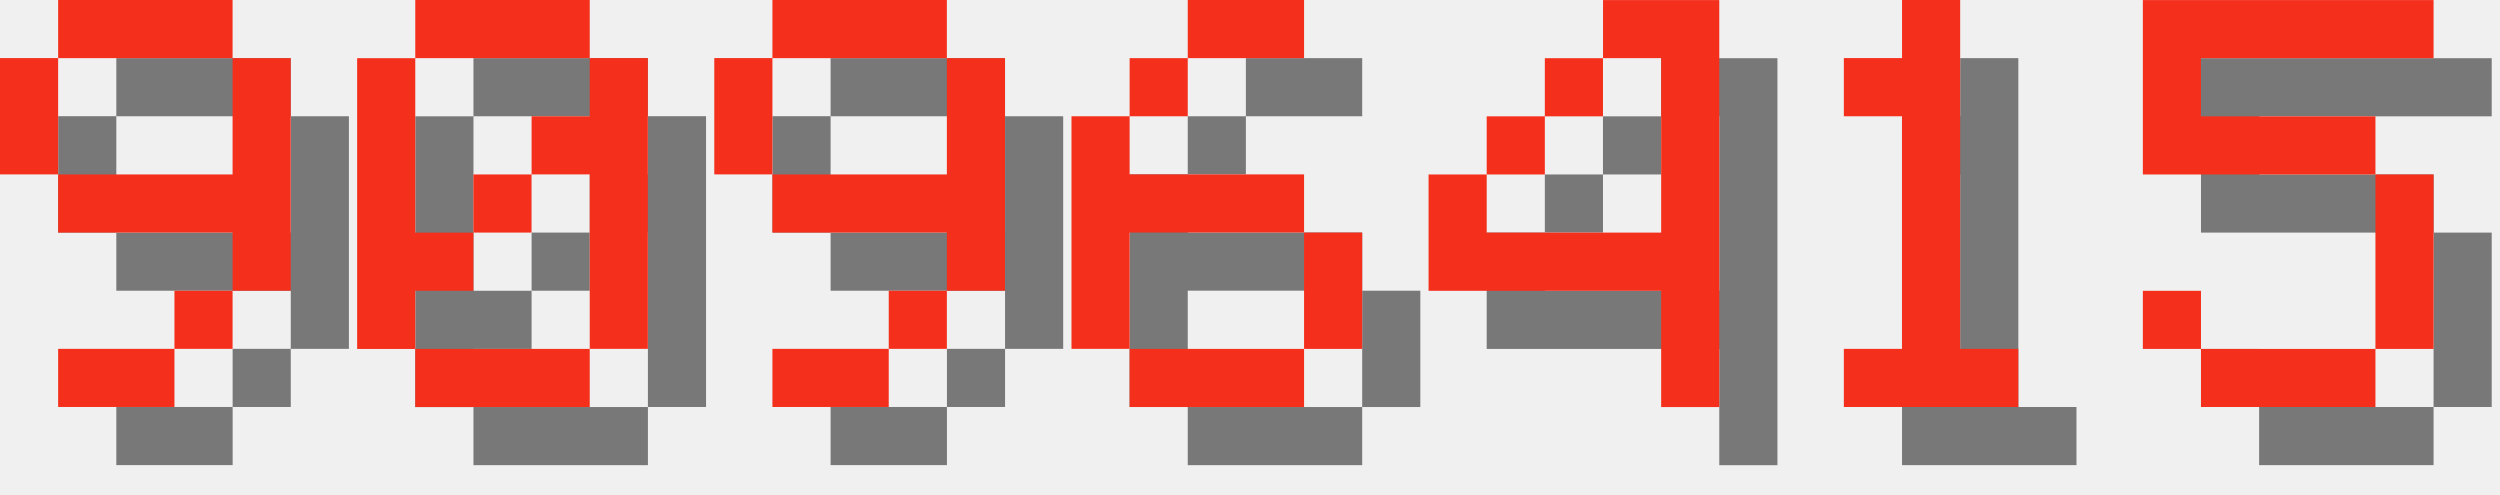
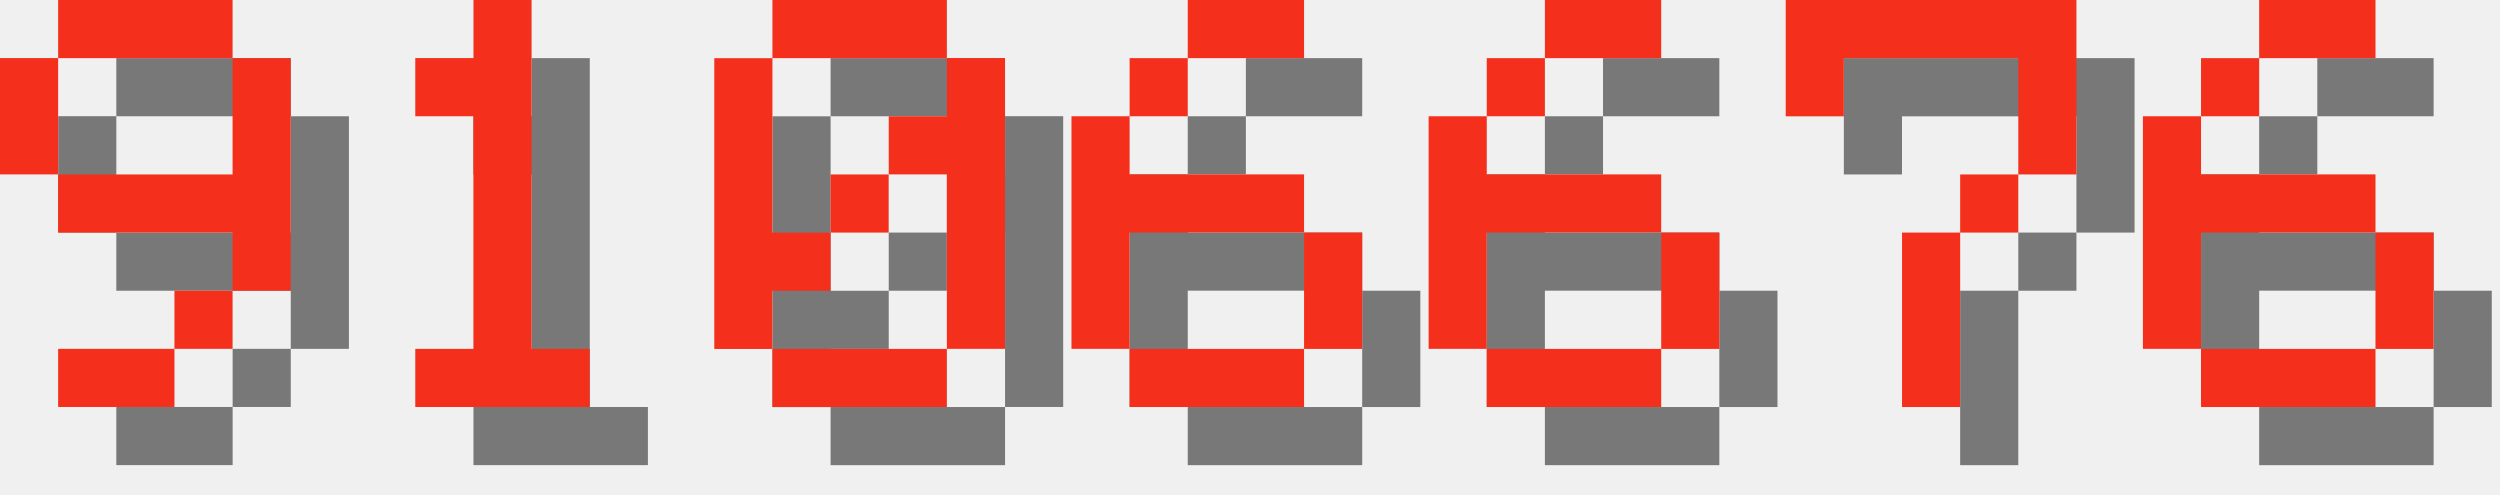
<svg xmlns="http://www.w3.org/2000/svg" version="1.1" width="182.0" height="36">
  <style>
        .text-foreground {
            fill: #F4301C;
        }
        .text-shadow {
            fill: #000000;
            fill-opacity: 0.5;
        }
    </style>
  <g class="digit" id="digit_9" transform="translate(0.0, 0), scale(4)">
    <path id="digit_9_shadow" class="text-shadow" d="m2.117 1.058v1.058h3.175v-1.058h-3.175zm3.175 1.058v2.117h-3.175v1.058h3.175v1.058h1.058v-4.233h-1.058zm0 4.233h-1.058v1.058h1.058v-1.058zm-1.058 1.058h-2.117v1.058h2.117v-1.058zm-2.117-3.175v-2.117h-1.058v2.117h1.058z" fill-opacity=".5" style="paint-order:stroke fill markers" />
    <path id="digit_9_fg" class="text-foreground" d="m1.058 0v1.058h3.175v-1.058h-3.175zm3.175 1.058v2.117h-3.175v1.058h3.175v1.058h1.058v-4.233h-1.058zm0 4.233h-1.058v1.058h1.058v-1.058zm-1.058 1.058h-2.117v1.058h2.117v-1.058zm-2.117-3.175v-2.117h-1.058v2.117h1.058z" fill="#fff" style="paint-order:stroke fill markers" />
  </g>
-   <g class="digit" id="digit_0" transform="translate(26.0, 0), scale(4)">
+   <g class="digit" id="digit_1" transform="translate(26.0, 0), scale(4)">
+     <path id="digit_1_shadow" class="text-shadow" d="m2.117 2.117v1.058h1.058v4.233h-1.058v1.058h3.175v-1.058h-1.058v-6.35h-1.058v1.058h-1.058z" fill-opacity=".5" style="paint-order:stroke fill markers" />
+     <path id="digit_1_fg" class="text-foreground" d="m1.058 1.058v1.058h1.058v4.233h-1.058v1.058h3.175v-1.058h-1.058v-6.35h-1.058v1.058h-1.058z" fill="#fff" style="paint-order:stroke fill markers" />
+   </g>
+   <g class="digit" id="digit_0" transform="translate(52.0, 0), scale(4)">
    <path id="digit_0_shadow" class="text-shadow" d="m2.117 1.058v1.058h3.175v-1.058h-3.175zm3.175 1.058v1.058h-1.058v1.058h1.058v3.175h1.058v-5.292h-1.058zm0 5.292h-3.175v1.058h3.175v-1.058zm-3.175 0v-1.058h1.058v-1.058h-1.058v-3.175h-1.058v5.292h1.058zm1.058-2.117h1.058v-1.058h-1.058v1.058z" fill-opacity=".5" style="paint-order:stroke fill markers" />
    <path id="digit_0_fg" class="text-foreground" d="m1.058 0v1.058h3.175v-1.058h-3.175zm3.175 1.058v1.058h-1.058v1.058h1.058v3.175h1.058v-5.292h-1.058zm0 5.292h-3.175v1.058h3.175v-1.058zm-3.175 0v-1.058h1.058v-1.058h-1.058v-3.175h-1.058v5.292h1.058zm1.058-2.117h1.058v-1.058h-1.058v1.058z" fill="#fff" style="paint-order:stroke fill markers" />
-   </g>
-   <g class="digit" id="digit_9" transform="translate(52.0, 0), scale(4)">
-     <path id="digit_9_shadow" class="text-shadow" d="m2.117 1.058v1.058h3.175v-1.058h-3.175zm3.175 1.058v2.117h-3.175v1.058h3.175v1.058h1.058v-4.233h-1.058zm0 4.233h-1.058v1.058h1.058v-1.058zm-1.058 1.058h-2.117v1.058h2.117v-1.058zm-2.117-3.175v-2.117h-1.058v2.117h1.058z" fill-opacity=".5" style="paint-order:stroke fill markers" />
-     <path id="digit_9_fg" class="text-foreground" d="m1.058 0v1.058h3.175v-1.058h-3.175zm3.175 1.058v2.117h-3.175v1.058h3.175v1.058h1.058v-4.233h-1.058zm0 4.233h-1.058v1.058h1.058v-1.058zm-1.058 1.058h-2.117v1.058h2.117v-1.058zm-2.117-3.175v-2.117h-1.058v2.117h1.058z" fill="#fff" style="paint-order:stroke fill markers" />
  </g>
  <g class="digit" id="digit_6" transform="translate(78.0, 0), scale(4)">
    <path id="digit_6_shadow" class="text-shadow" d="m3.175 1.058v1.058h2.117v-1.058h-2.117zm0 1.058h-1.058v1.058h1.058v-1.058zm-1.058 1.058h-1.058v4.233h1.058v-2.117h3.175v-1.058h-3.175v-1.058zm3.175 2.117v2.117h1.058v-2.117h-1.058zm0 2.117h-3.175v1.058h3.175v-1.058z" fill-opacity=".5" style="paint-order:stroke fill markers" />
    <path id="digit_6_fg" class="text-foreground" d="m2.117 0v1.058h2.117v-1.058h-2.117zm0 1.058h-1.058v1.058h1.058v-1.058zm-1.058 1.058h-1.058v4.233h1.058v-2.117h3.175v-1.058h-3.175v-1.058zm3.175 2.117v2.117h1.058v-2.117h-1.058zm0 2.117h-3.175v1.058h3.175v-1.058z" fill="#fff" style="paint-order:stroke fill markers" />
  </g>
-   <g class="digit" id="digit_4" transform="translate(104.0, 0), scale(4)">
-     <path id="digit_4_shadow" class="text-shadow" d="m4.233 1.058v1.058h1.058v3.175h-3.175v-1.058h-1.058v2.117h4.233v2.117h1.058v-7.408h-2.117zm-2.117 3.175h1.058v-1.058h-1.058v1.058zm1.058-1.058h1.058v-1.058h-1.058v1.058z" fill-opacity=".5" style="paint-order:stroke fill markers" />
-     <path id="digit_4_fg" class="text-foreground" d="m3.175 0v1.058h1.058v3.175h-3.175v-1.058h-1.058v2.117h4.233v2.117h1.058v-7.408h-2.117zm-2.117 3.175h1.058v-1.058h-1.058v1.058zm1.058-1.058h1.058v-1.058h-1.058v1.058z" fill="#fff" style="paint-order:stroke fill markers" />
+   <g class="digit" id="digit_6" transform="translate(104.0, 0), scale(4)">
+     <path id="digit_6_shadow" class="text-shadow" d="m3.175 1.058v1.058h2.117v-1.058h-2.117zm0 1.058h-1.058v1.058h1.058v-1.058zm-1.058 1.058h-1.058v4.233h1.058v-2.117h3.175v-1.058h-3.175v-1.058zm3.175 2.117v2.117h1.058v-2.117h-1.058zm0 2.117h-3.175v1.058h3.175v-1.058z" fill-opacity=".5" style="paint-order:stroke fill markers" />
+     <path id="digit_6_fg" class="text-foreground" d="m2.117 0v1.058h2.117v-1.058h-2.117zm0 1.058h-1.058v1.058h1.058v-1.058zm-1.058 1.058h-1.058v4.233h1.058v-2.117h3.175v-1.058h-3.175v-1.058zm3.175 2.117v2.117h1.058v-2.117h-1.058zm0 2.117h-3.175v1.058h3.175v-1.058z" fill="#fff" style="paint-order:stroke fill markers" />
  </g>
-   <g class="digit" id="digit_1" transform="translate(130.0, 0), scale(4)">
-     <path id="digit_1_shadow" class="text-shadow" d="m2.117 2.117v1.058h1.058v4.233h-1.058v1.058h3.175v-1.058h-1.058v-6.35h-1.058v1.058h-1.058z" fill-opacity=".5" style="paint-order:stroke fill markers" />
-     <path id="digit_1_fg" class="text-foreground" d="m1.058 1.058v1.058h1.058v4.233h-1.058v1.058h3.175v-1.058h-1.058v-6.35h-1.058v1.058h-1.058z" fill="#fff" style="paint-order:stroke fill markers" />
+   <g class="digit" id="digit_7" transform="translate(130.0, 0), scale(4)">
+     <path id="digit_7_shadow" class="text-shadow" d="m1.058 1.058 2e-6 2.117h1.058v-1.058h3.175v1.058l2e-7 1.058h-1.058v1.058h-1.058l4e-7 3.175 1.058 1e-7v-3.175h1.058v-1.058h1.058l5e-7 -1.058v-2.117z" fill-opacity=".5" style="paint-order:stroke fill markers" />
+     <path id="digit_7_fg" class="text-foreground" d="m0 0 2e-6 2.117h1.058v-1.058h3.175v1.058l2e-7 1.058h-1.058v1.058h-1.058l4e-7 3.175 1.058 1e-7v-3.175h1.058v-1.058h1.058l5e-7 -1.058v-2.117z" fill="#fff" style="paint-order:stroke fill markers" />
  </g>
-   <g class="digit" id="digit_5" transform="translate(156.0, 0), scale(4)">
-     <path id="digit_5_shadow" class="text-shadow" d="m1.058 1.058v3.175h4.233v3.175h-3.175v-1.058h-1.058v1.058h1.058v1.058h3.175v-1.058h1.058v-3.175h-1.058v-1.058h-3.175v-1.058h4.233v-1.058h-5.292z" fill-opacity=".5" style="paint-order:stroke fill markers" />
-     <path id="digit_5_fg" class="text-foreground" d="m0 0v3.175h4.233v3.175h-3.175v-1.058h-1.058v1.058h1.058v1.058h3.175v-1.058h1.058v-3.175h-1.058v-1.058h-3.175v-1.058h4.233v-1.058h-5.292z" fill="#fff" style="paint-order:stroke fill markers" />
+   <g class="digit" id="digit_6" transform="translate(156.0, 0), scale(4)">
+     <path id="digit_6_shadow" class="text-shadow" d="m3.175 1.058v1.058h2.117v-1.058h-2.117zm0 1.058h-1.058v1.058h1.058v-1.058zm-1.058 1.058h-1.058v4.233h1.058v-2.117h3.175v-1.058h-3.175v-1.058zm3.175 2.117v2.117h1.058v-2.117h-1.058zm0 2.117h-3.175v1.058h3.175v-1.058z" fill-opacity=".5" style="paint-order:stroke fill markers" />
+     <path id="digit_6_fg" class="text-foreground" d="m2.117 0v1.058h2.117v-1.058h-2.117zm0 1.058h-1.058v1.058h1.058v-1.058zm-1.058 1.058h-1.058v4.233h1.058v-2.117h3.175v-1.058h-3.175v-1.058zm3.175 2.117v2.117h1.058v-2.117h-1.058zm0 2.117h-3.175v1.058h3.175v-1.058z" fill="#fff" style="paint-order:stroke fill markers" />
  </g>
</svg>
